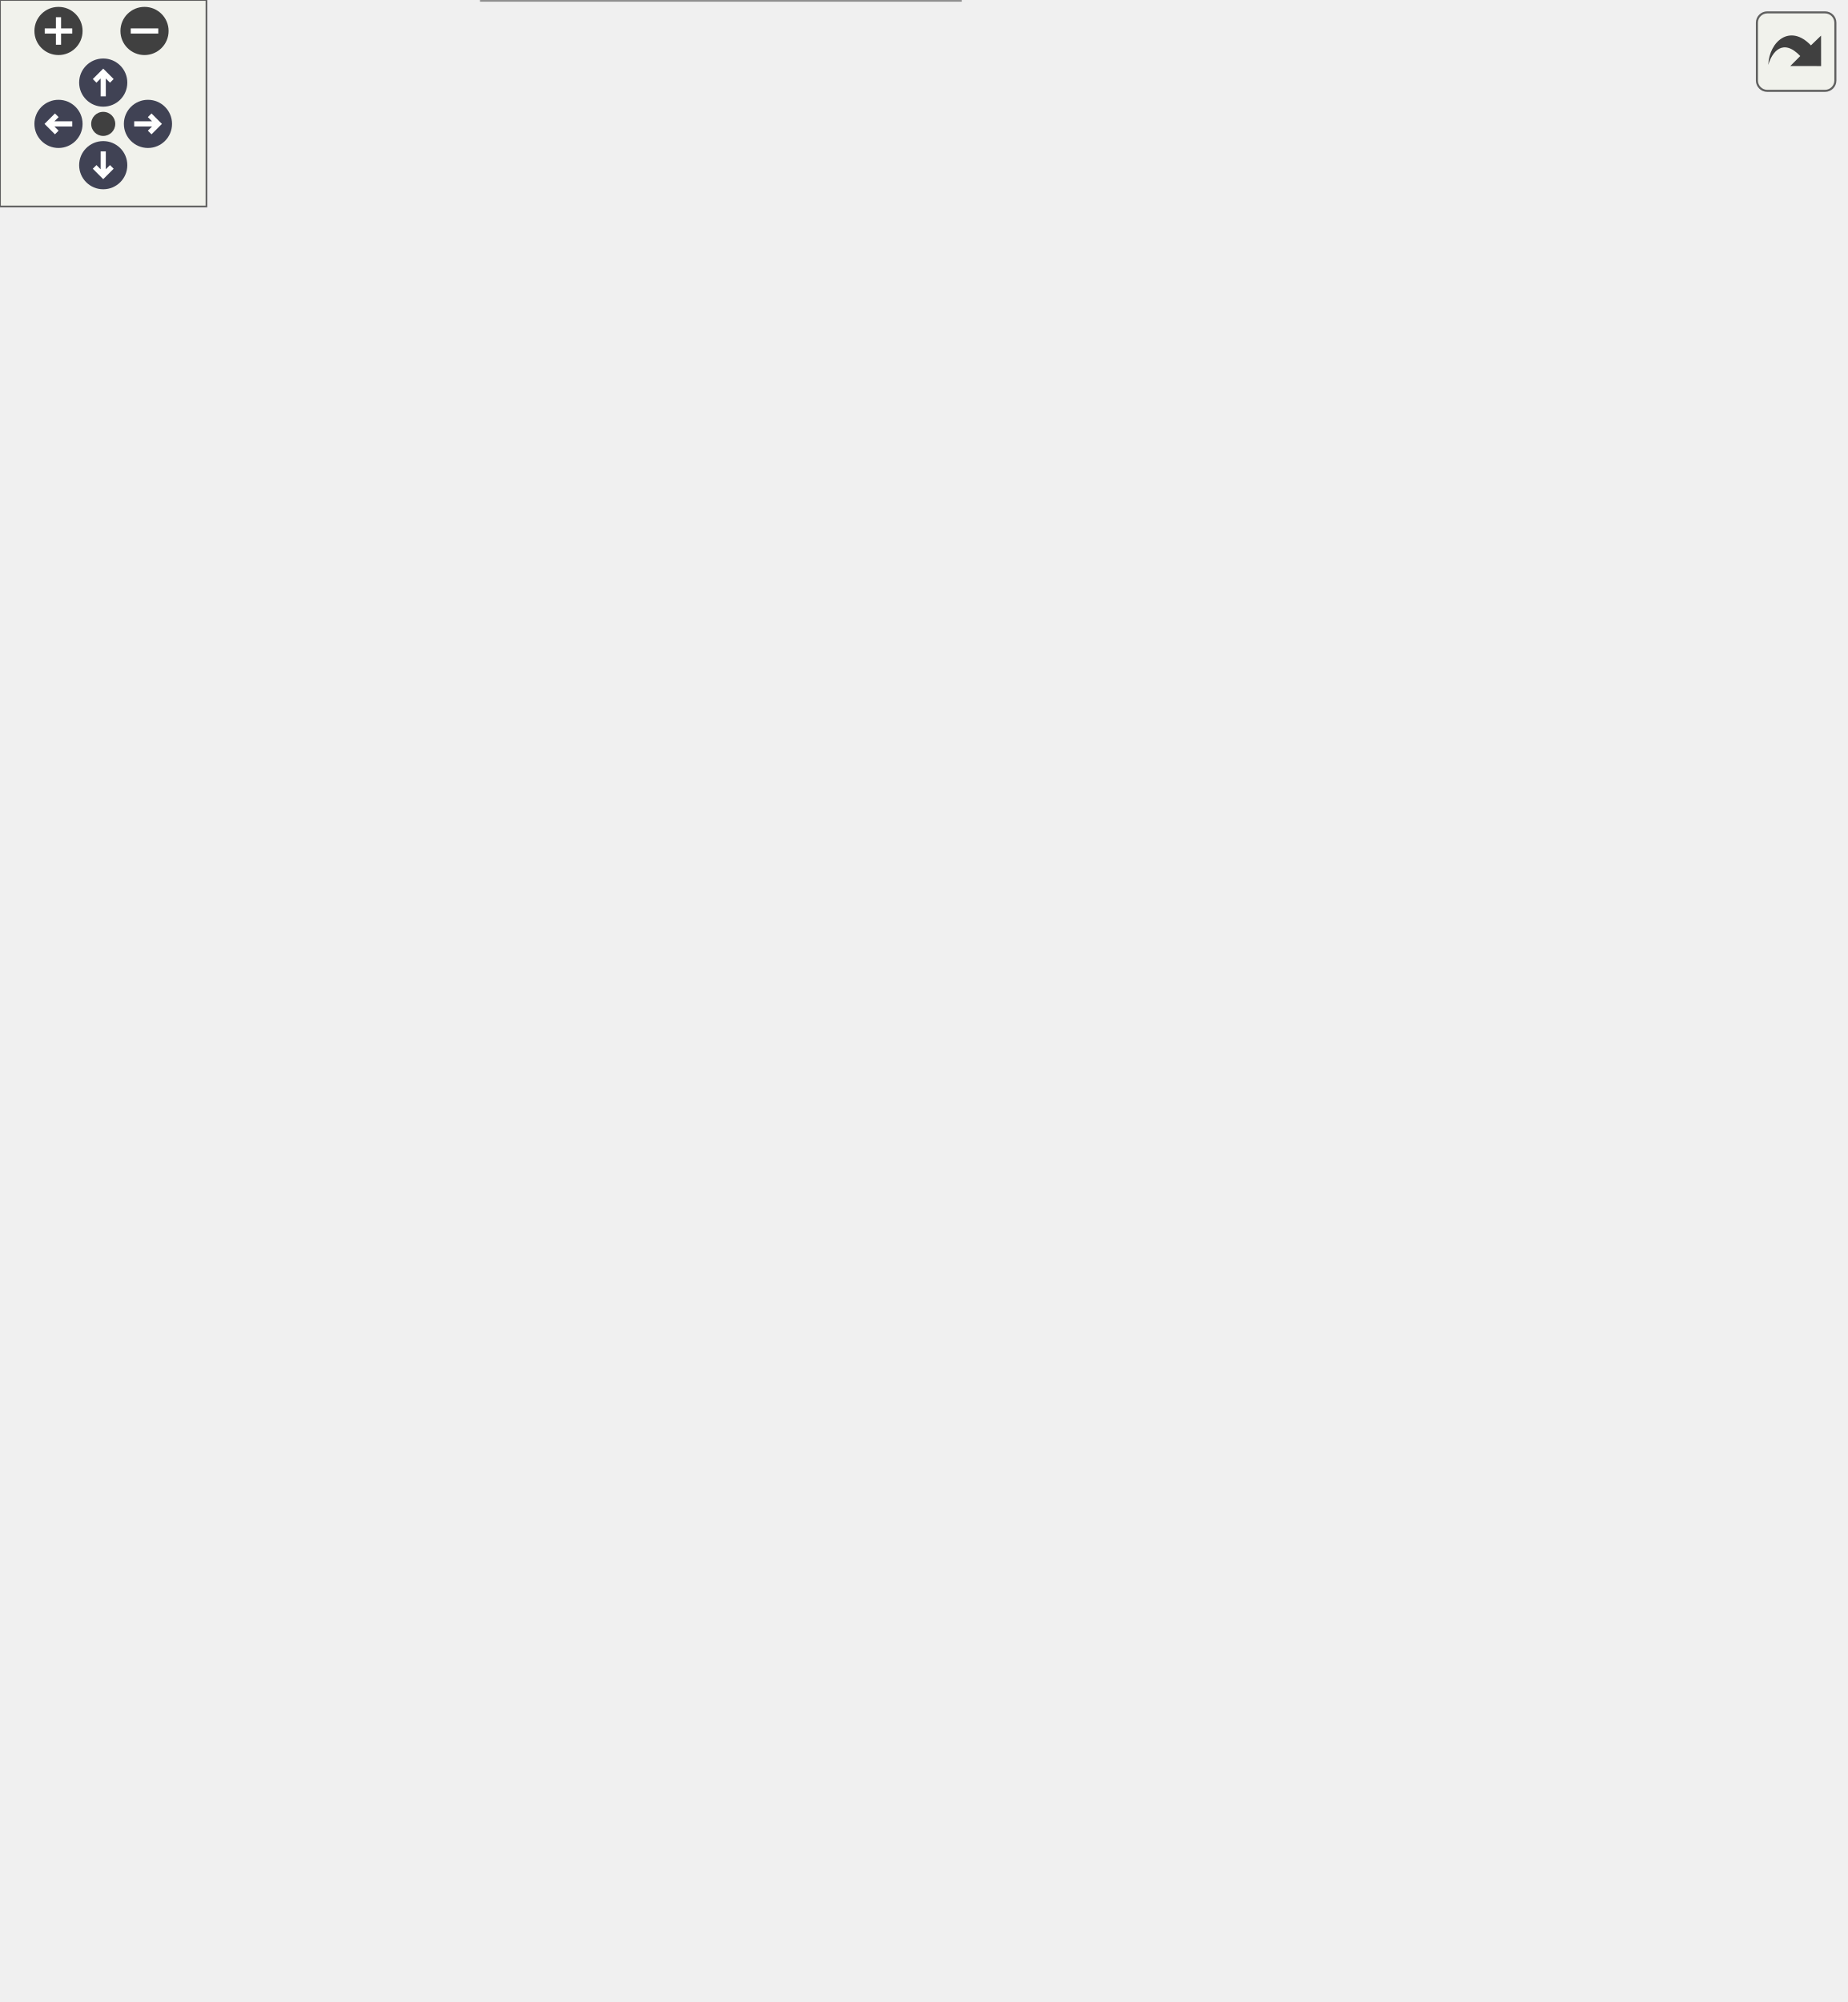
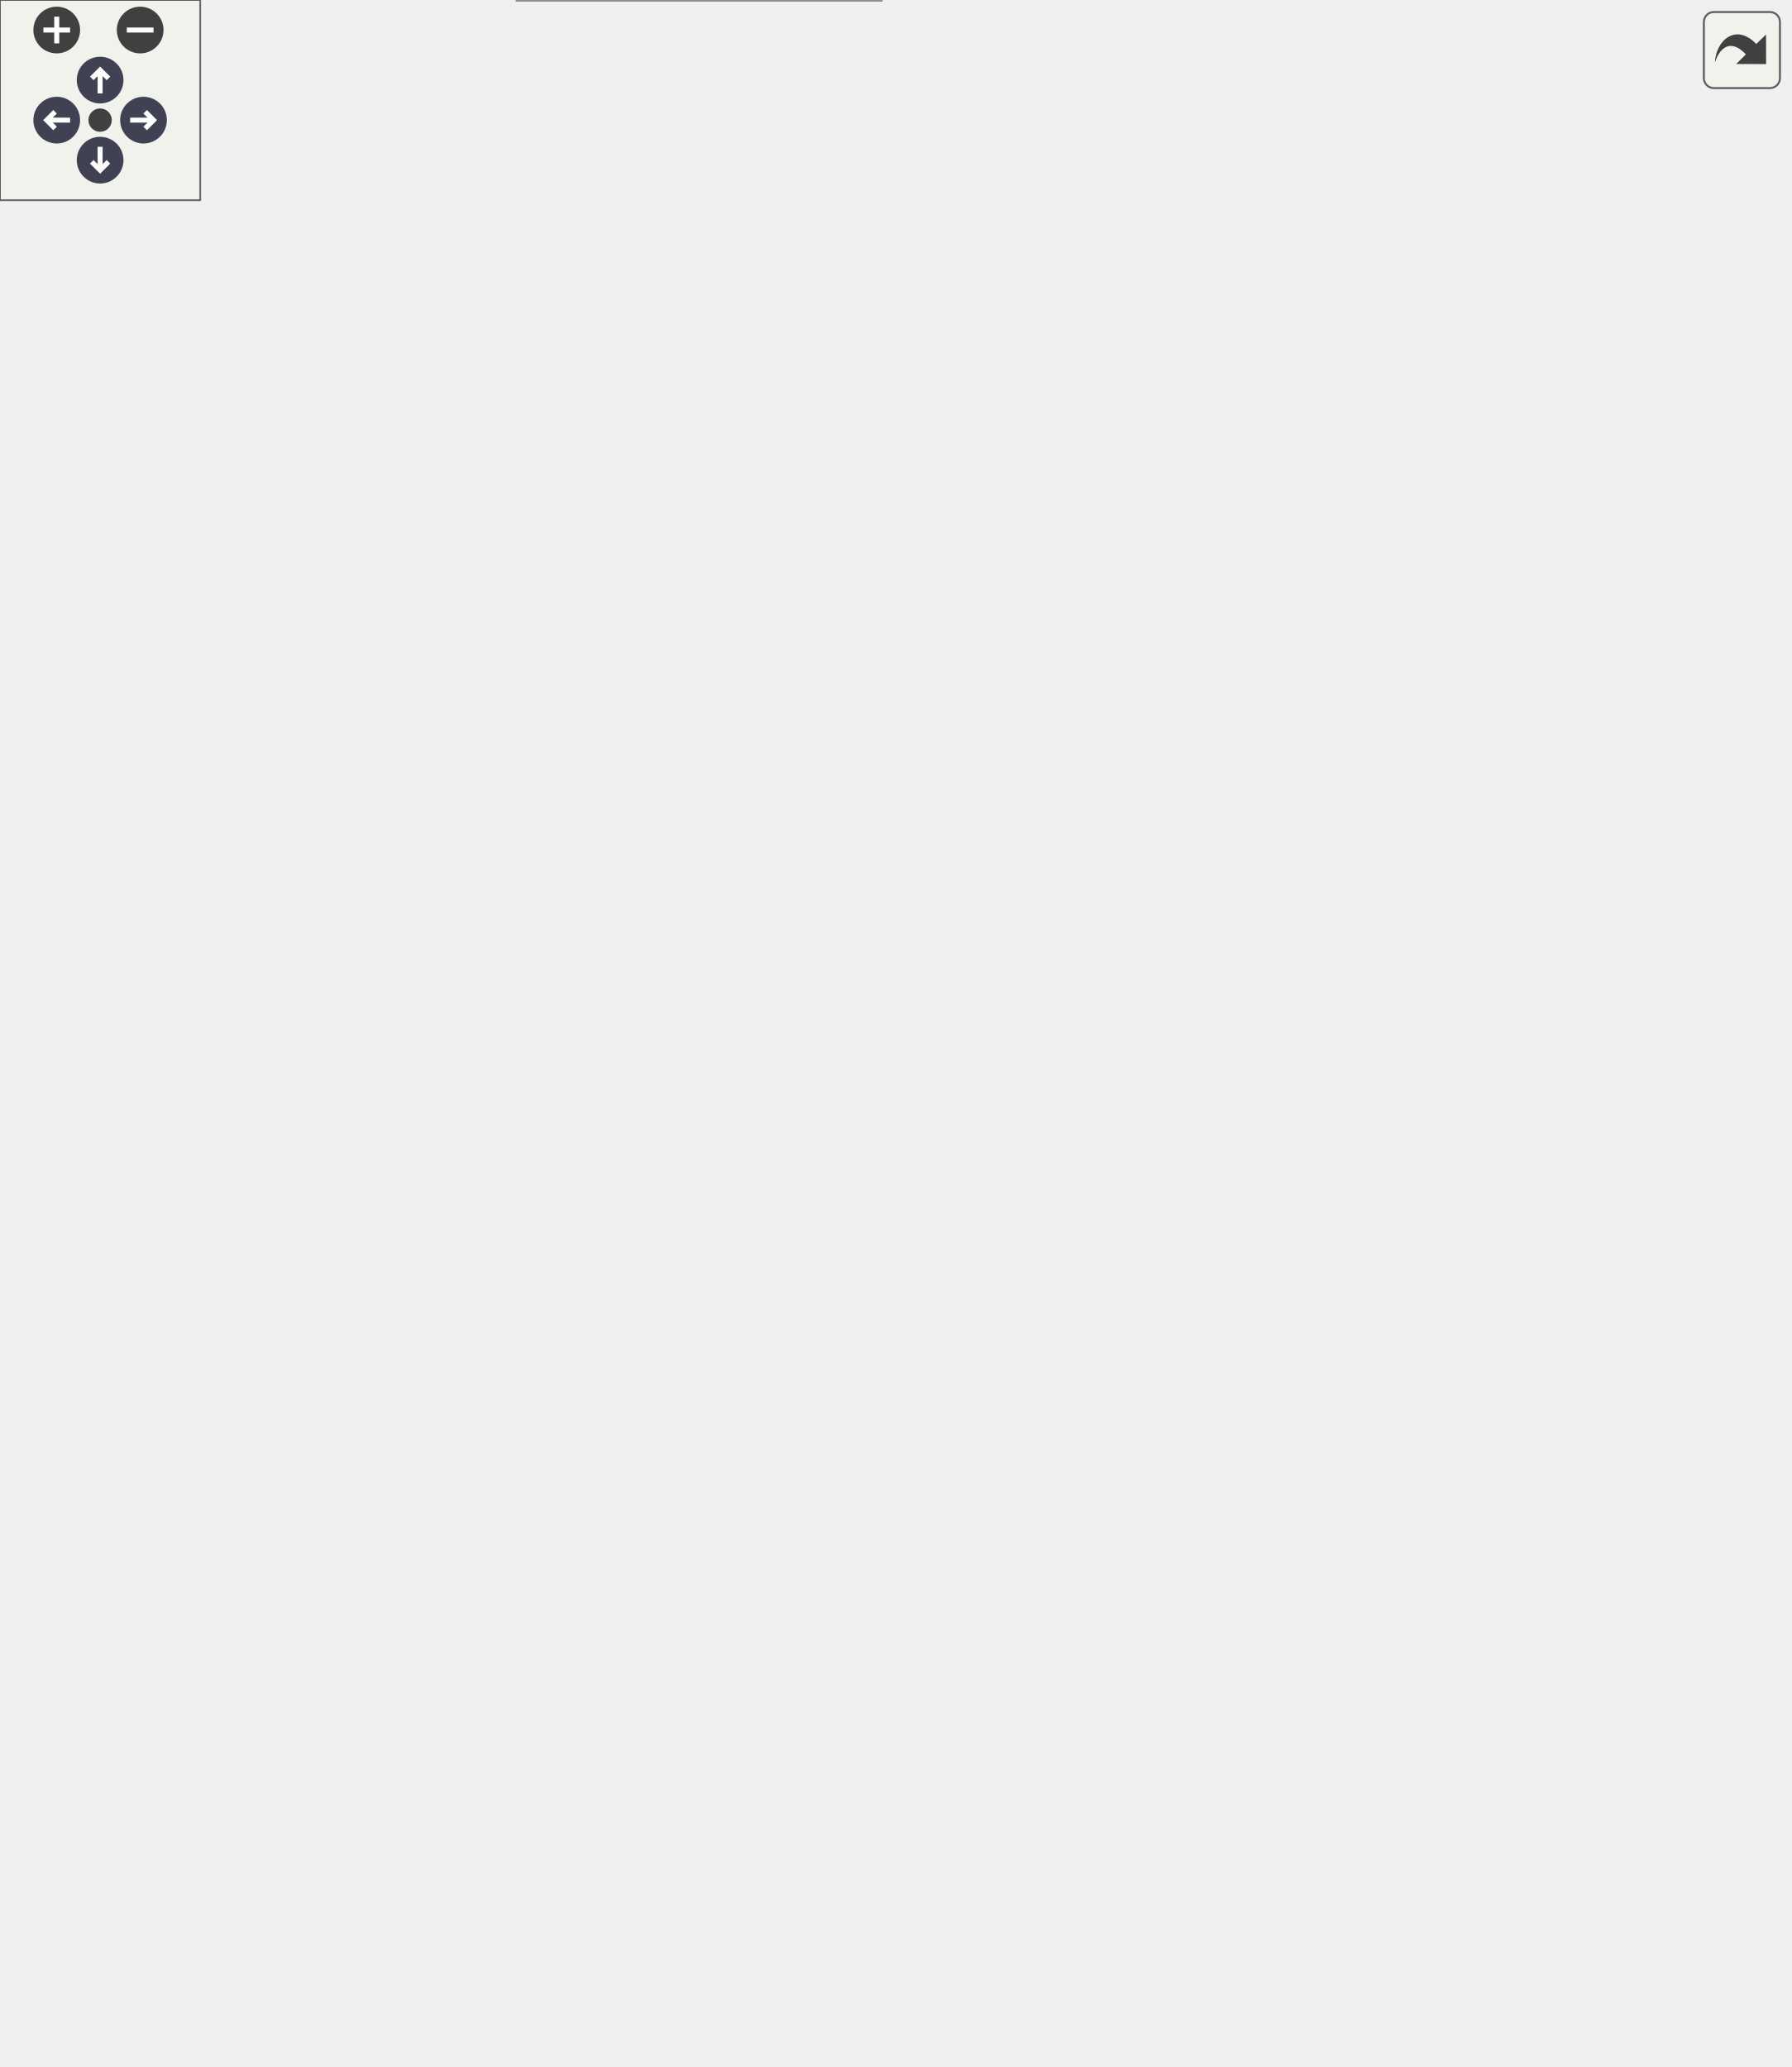
<svg xmlns="http://www.w3.org/2000/svg" xmlns:xlink="http://www.w3.org/1999/xlink" id="main" version="1.1" xml:space="preserve">
  <style type="text/css">
.node, .edge {opacity: 0.7;}
.node.selected, .edge.selected {opacity: 1;}
.edge:hover path { stroke: red; }
.edge:hover polygon { stroke: red; fill: red; }
</style>
  <defs>
    <circle id="rim" cx="0" cy="0" r="7" />
    <circle id="rim2" cx="0" cy="0" r="3.5" />
    <g id="zoomPlus">
      <use xlink:href="#rim" fill="#404040">
        <set attributeName="fill" to="#808080" begin="zoomplus.mouseover" end="zoomplus.mouseout" />
      </use>
      <path d="M-4,0h8M0,-4v8" fill="none" stroke="white" stroke-width="1.5" pointer-events="none" />
    </g>
    <g id="zoomMin">
      <use xlink:href="#rim" fill="#404040">
        <set attributeName="fill" to="#808080" begin="zoomminus.mouseover" end="zoomminus.mouseout" />
      </use>
      <path d="M-4,0h8" fill="none" stroke="white" stroke-width="1.5" pointer-events="none" />
    </g>
    <g id="arrowUp" transform="translate(30 24)">
      <use xlink:href="#rim" />
      <path pointer-events="none" fill="none" stroke="white" stroke-width="1.5" d="M0,-3.0v7 M-2.5,-0.5L0,-3.0L2.5,-0.5" />
    </g>
    <g id="arrowRight" transform="rotate(90) translate(36 -43)">
      <use xlink:href="#rim" />
      <path pointer-events="none" fill="none" stroke="white" stroke-width="1.5" d="M0,-3.0v7 M-2.5,-0.5L0,-3.0L2.5,-0.5" />
    </g>
    <g id="arrowDown" transform="rotate(180) translate(-30 -48)">
      <use xlink:href="#rim" />
      <path pointer-events="none" fill="none" stroke="white" stroke-width="1.5" d="M0,-3.0v7 M-2.5,-0.5L0,-3.0L2.5,-0.5" />
    </g>
    <g id="arrowLeft" transform="rotate(270) translate(-36 17)">
      <use xlink:href="#rim" />
      <path pointer-events="none" fill="none" stroke="white" stroke-width="1.5" d="M0,-3.0v7 M-2.5,-0.5L0,-3.0L2.5,-0.5" />
    </g>
    <g id="resetDef">
      <use xlink:href="#rim2" fill="#404040">
        <set attributeName="fill" to="#808080" begin="reset.mouseover" end="reset.mouseout" />
      </use>
    </g>
  </defs>
  <svg id="graph" class="graph">
    <g id="viewport">
      <g id="Node000001" class="node">
        <g id="a_Node000001">
          <a xlink:title="Checks compatibility of parameters in the input file. Used by the simulation stage.">
-             <polygon fill="#999999" stroke="#666666" points="91,-264 0,-264 0,-245 91,-245 91,-264" />
-             <text text-anchor="middle" x="45.5" y="-252" font-family="Helvetica,sans-Serif" font-size="10.00">s_check_inputs</text>
+             <polygon fill="#999999" stroke="#666666" points="91,-293.5 0,-293.5 0,-274.5 91,-274.5 91,-293.5" />
+             <text text-anchor="middle" x="45.5" y="-281.5" font-family="Helvetica,sans-Serif" font-size="10.00">s_check_inputs</text>
          </a>
        </g>
      </g>
      <g id="Node000002" class="node">
        <g id="a_Node000002">
          <a xlink:href="m__checker_8fpp_8f90.html#abbe830eba7de81571f125d9edd621473" target="_top" xlink:title="Checks constraints on acoustic_source parameters.">
-             <polygon fill="white" stroke="#666666" points="287.5,-521 131.5,-521 131.5,-502 287.5,-502 287.5,-521" />
-             <text text-anchor="middle" x="209.5" y="-509" font-family="Helvetica,sans-Serif" font-size="10.00">s_check_inputs_acoustic_src</text>
+             <polygon fill="white" stroke="#666666" points="287.5,-558.5 131.5,-558.5 131.5,-539.5 287.5,-539.5 287.5,-558.5" />
+             <text text-anchor="middle" x="209.5" y="-546.5" font-family="Helvetica,sans-Serif" font-size="10.00">s_check_inputs_acoustic_src</text>
          </a>
        </g>
      </g>
      <g id="edge1_Node000001_Node000002" class="edge">
        <g id="a_edge1_Node000001_Node000002">
          <a xlink:title=" ">
-             <path fill="none" stroke="#63b8ff" d="M46.64,-264.45C47.72,-300.94 56.58,-428.6 127,-492.5 128.7,-494.05 130.51,-495.47 132.4,-496.79" />
-             <polygon fill="#63b8ff" stroke="#63b8ff" points="130.74,-499.88 141.14,-501.9 134.27,-493.83 130.74,-499.88" />
+             <path fill="none" stroke="#63b8ff" d="M46.51,-293.51C47.08,-330.14 54.28,-463.36 127,-530 128.7,-531.56 130.5,-532.99 132.38,-534.32" />
+             <polygon fill="#63b8ff" stroke="#63b8ff" points="130.71,-537.39 141.1,-539.44 134.25,-531.36 130.71,-537.39" />
          </a>
        </g>
      </g>
      <g id="Node000006" class="node">
        <g id="a_Node000006">
          <a xlink:href="m__checker_8fpp_8f90.html#a53410d93fae624b09410a6037ab72ca4" target="_top" xlink:title="Checks constraints on adaptive time stepping parameters (adap_dt)">
-             <polygon fill="white" stroke="#666666" points="279,-19 140,-19 140,0 279,0 279,-19" />
-             <text text-anchor="middle" x="209.5" y="-7" font-family="Helvetica,sans-Serif" font-size="10.00">s_check_inputs_adapt_dt</text>
+             <polygon fill="white" stroke="#666666" points="279,-67.5 140,-67.5 140,-48.5 279,-48.5 279,-67.5" />
+             <text text-anchor="middle" x="209.5" y="-55.5" font-family="Helvetica,sans-Serif" font-size="10.00">s_check_inputs_adapt_dt</text>
          </a>
        </g>
      </g>
      <g id="edge5_Node000001_Node000006" class="edge">
        <g id="a_edge5_Node000001_Node000006">
          <a xlink:title=" ">
-             <path fill="none" stroke="#63b8ff" d="M46.84,-244.55C48.62,-209.23 59.58,-88.69 127,-28.5 128.72,-26.97 130.53,-25.55 132.43,-24.24" />
-             <polygon fill="#63b8ff" stroke="#63b8ff" points="134.3,-27.21 141.21,-19.18 130.8,-21.14 134.3,-27.21" />
+             <path fill="none" stroke="#63b8ff" d="M47.17,-274.42C50.03,-241.42 64.08,-131.57 127,-77 128.78,-75.45 130.67,-74.03 132.64,-72.71" />
+             <polygon fill="#63b8ff" stroke="#63b8ff" points="134.71,-75.56 141.72,-67.62 131.29,-69.45 134.71,-75.56" />
          </a>
        </g>
      </g>
      <g id="Node000007" class="node">
        <g id="a_Node000007">
          <a xlink:href="m__checker_8fpp_8f90.html#a890e8e5dba0284794a9a7e25188dbd7f" target="_top" xlink:title="Checks constraints on alternative sound speed parameters (alt_soundspeed)">
-             <polygon fill="white" stroke="#666666" points="264,-397.5 155,-397.5 155,-367.5 264,-367.5 264,-397.5" />
-             <text text-anchor="start" x="163" y="-385.5" font-family="Helvetica,sans-Serif" font-size="10.00">s_check_inputs_alt</text>
-             <text text-anchor="middle" x="209.5" y="-374.5" font-family="Helvetica,sans-Serif" font-size="10.00">_soundspeed</text>
+             <polygon fill="white" stroke="#666666" points="264,-30 155,-30 155,0 264,0 264,-30" />
+             <text text-anchor="start" x="163" y="-18" font-family="Helvetica,sans-Serif" font-size="10.00">s_check_inputs_alt</text>
+             <text text-anchor="middle" x="209.5" y="-7" font-family="Helvetica,sans-Serif" font-size="10.00">_soundspeed</text>
          </a>
        </g>
      </g>
      <g id="edge7_Node000001_Node000007" class="edge">
        <g id="a_edge7_Node000001_Node000007">
          <a xlink:title=" ">
-             <path fill="none" stroke="#63b8ff" d="M51.28,-264.17C61.93,-284.73 89.67,-333 127,-358.5 132.56,-362.3 138.74,-365.51 145.13,-368.22" />
-             <polygon fill="#63b8ff" stroke="#63b8ff" points="144.01,-371.53 154.6,-371.83 146.5,-364.99 144.01,-371.53" />
+             <path fill="none" stroke="#63b8ff" d="M46.65,-274.4C47.74,-238.03 56.6,-107.25 127,-39 132.32,-33.85 138.68,-29.79 145.48,-26.6" />
+             <polygon fill="#63b8ff" stroke="#63b8ff" points="147,-29.76 154.95,-22.77 144.37,-23.27 147,-29.76" />
          </a>
        </g>
      </g>
      <g id="Node000008" class="node">
        <g id="a_Node000008">
          <a xlink:href="m__checker_8fpp_8f90.html#a89185a899611c8b9c8a9fecd6cfe828a" target="_top" xlink:title="Checks constraints on body forces parameters (bf_x[y,z], etc.)">
-             <polygon fill="white" stroke="#666666" points="269.5,-349.5 149.5,-349.5 149.5,-319.5 269.5,-319.5 269.5,-349.5" />
-             <text text-anchor="start" x="157.5" y="-337.5" font-family="Helvetica,sans-Serif" font-size="10.00">s_check_inputs_body</text>
-             <text text-anchor="middle" x="209.5" y="-326.5" font-family="Helvetica,sans-Serif" font-size="10.00">_forces</text>
+             <polygon fill="white" stroke="#666666" points="269.5,-435 149.5,-435 149.5,-405 269.5,-405 269.5,-435" />
+             <text text-anchor="start" x="157.5" y="-423" font-family="Helvetica,sans-Serif" font-size="10.00">s_check_inputs_body</text>
+             <text text-anchor="middle" x="209.5" y="-412" font-family="Helvetica,sans-Serif" font-size="10.00">_forces</text>
          </a>
        </g>
      </g>
      <g id="edge9_Node000001_Node000008" class="edge">
        <g id="a_edge9_Node000001_Node000008">
          <a xlink:title=" ">
-             <path fill="none" stroke="#63b8ff" d="M57.77,-264.11C72.7,-276.42 100.29,-297.69 127,-310.5 131.08,-312.45 135.34,-314.28 139.7,-315.99" />
-             <polygon fill="#63b8ff" stroke="#63b8ff" points="138.74,-319.37 149.33,-319.54 141.15,-312.8 138.74,-319.37" />
+             <path fill="none" stroke="#63b8ff" d="M50.76,-293.76C60.78,-315.52 87.94,-368.29 127,-396 131,-398.84 135.34,-401.34 139.85,-403.55" />
+             <polygon fill="#63b8ff" stroke="#63b8ff" points="138.76,-406.9 149.33,-407.69 141.57,-400.48 138.76,-406.9" />
          </a>
        </g>
      </g>
      <g id="Node000009" class="node">
        <g id="a_Node000009">
          <a xlink:href="m__checker_8fpp_8f90.html#a3e2dd421965eb7773a40fdbf28f4e02f" target="_top" xlink:title="Checks constraints on bubble parameters.">
-             <polygon fill="white" stroke="#666666" points="276.5,-301 142.5,-301 142.5,-282 276.5,-282 276.5,-301" />
-             <text text-anchor="middle" x="209.5" y="-289" font-family="Helvetica,sans-Serif" font-size="10.00">s_check_inputs_bubbles</text>
+             <polygon fill="white" stroke="#666666" points="276.5,-386.5 142.5,-386.5 142.5,-367.5 276.5,-367.5 276.5,-386.5" />
+             <text text-anchor="middle" x="209.5" y="-374.5" font-family="Helvetica,sans-Serif" font-size="10.00">s_check_inputs_bubbles</text>
          </a>
        </g>
      </g>
      <g id="edge11_Node000001_Node000009" class="edge">
        <g id="a_edge11_Node000001_Node000009">
          <a xlink:title=" ">
-             <path fill="none" stroke="#63b8ff" d="M88.22,-264.03C109.11,-268.8 134.61,-274.62 156.74,-279.68" />
-             <polygon fill="#63b8ff" stroke="#63b8ff" points="156.11,-283.13 166.64,-281.94 157.67,-276.3 156.11,-283.13" />
+             <path fill="none" stroke="#63b8ff" d="M53.79,-293.53C66.7,-309.68 95.21,-342.3 127,-359 130.68,-360.93 134.56,-362.66 138.55,-364.2" />
+             <polygon fill="#63b8ff" stroke="#63b8ff" points="137.41,-367.51 148,-367.47 139.69,-360.89 137.41,-367.51" />
          </a>
        </g>
      </g>
      <g id="Node000010" class="node">
        <g id="a_Node000010">
          <a xlink:href="m__checker_8fpp_8f90.html#a1ec74473406fc22a2f83913581b1d715" target="_top" xlink:title="Checks constraints on compiler options.">
-             <polygon fill="white" stroke="#666666" points="281.5,-264 137.5,-264 137.5,-245 281.5,-245 281.5,-264" />
-             <text text-anchor="middle" x="209.5" y="-252" font-family="Helvetica,sans-Serif" font-size="10.00">s_check_inputs_compilers</text>
+             <polygon fill="white" stroke="#666666" points="281.5,-349.5 137.5,-349.5 137.5,-330.5 281.5,-330.5 281.5,-349.5" />
+             <text text-anchor="middle" x="209.5" y="-337.5" font-family="Helvetica,sans-Serif" font-size="10.00">s_check_inputs_compilers</text>
          </a>
        </g>
      </g>
      <g id="edge13_Node000001_Node000010" class="edge">
        <g id="a_edge13_Node000001_Node000010">
          <a xlink:title=" ">
-             <path fill="none" stroke="#63b8ff" d="M91.2,-254.5C102.39,-254.5 114.75,-254.5 127.12,-254.5" />
-             <polygon fill="#63b8ff" stroke="#63b8ff" points="127.5,-258 137.5,-254.5 127.5,-251 127.5,-258" />
+             <path fill="none" stroke="#63b8ff" d="M63.93,-293.63C79.92,-302.12 104.48,-314.31 127,-322 133.45,-324.2 140.28,-326.2 147.13,-328" />
+             <polygon fill="#63b8ff" stroke="#63b8ff" points="146.6,-331.48 157.15,-330.49 148.29,-324.68 146.6,-331.48" />
          </a>
        </g>
      </g>
      <g id="Node000011" class="node">
        <g id="a_Node000011">
-           <a xlink:href="m__checker_8fpp_8f90.html#a3faaf9823edfbc75c4dc5b7fc44606e2" target="_top" xlink:title="Checks constraints on hypoelasticity parameters.">
-             <polygon fill="white" stroke="#666666" points="292,-227 127,-227 127,-208 292,-208 292,-227" />
-             <text text-anchor="middle" x="209.5" y="-215" font-family="Helvetica,sans-Serif" font-size="10.00">s_check_inputs_hypoelasticity</text>
+           <a xlink:href="m__checker_8fpp_8f90.html#a81a6cf9985e236ecb2a9b24191d1dccc" target="_top" xlink:title="Checks constraints for GRCBC.">
+             <polygon fill="white" stroke="#666666" points="270.5,-312.5 148.5,-312.5 148.5,-293.5 270.5,-293.5 270.5,-312.5" />
+             <text text-anchor="middle" x="209.5" y="-300.5" font-family="Helvetica,sans-Serif" font-size="10.00">s_check_inputs_grcbc</text>
          </a>
        </g>
      </g>
      <g id="edge15_Node000001_Node000011" class="edge">
        <g id="a_edge15_Node000001_Node000011">
          <a xlink:title=" ">
-             <path fill="none" stroke="#63b8ff" d="M86.6,-244.92C99.49,-241.87 113.84,-238.51 127,-235.5 136.03,-233.44 145.62,-231.28 154.94,-229.21" />
-             <polygon fill="#63b8ff" stroke="#63b8ff" points="155.9,-232.59 164.91,-227.01 154.39,-225.75 155.9,-232.59" />
+             <path fill="none" stroke="#63b8ff" d="M91.2,-289.24C105.72,-290.95 122.2,-292.88 138.12,-294.75" />
+             <polygon fill="#63b8ff" stroke="#63b8ff" points="138.14,-298.27 148.48,-295.96 138.96,-291.32 138.14,-298.27" />
          </a>
        </g>
      </g>
      <g id="Node000012" class="node">
        <g id="a_Node000012">
-           <a xlink:href="m__checker_8fpp_8f90.html#a056bdbf07520073ed10595aca47b7669" target="_top" xlink:title="Checks miscellaneous constraints, including constraints on probe_wrt and integral_wrt.">
-             <polygon fill="white" stroke="#666666" points="269,-190 150,-190 150,-171 269,-171 269,-190" />
-             <text text-anchor="middle" x="209.5" y="-178" font-family="Helvetica,sans-Serif" font-size="10.00">s_check_inputs_misc</text>
+           <a xlink:href="m__checker_8fpp_8f90.html#a3faaf9823edfbc75c4dc5b7fc44606e2" target="_top" xlink:title="Checks constraints on hypoelasticity parameters.">
+             <polygon fill="white" stroke="#666666" points="292,-275.5 127,-275.5 127,-256.5 292,-256.5 292,-275.5" />
+             <text text-anchor="middle" x="209.5" y="-263.5" font-family="Helvetica,sans-Serif" font-size="10.00">s_check_inputs_hypoelasticity</text>
          </a>
        </g>
      </g>
      <g id="edge17_Node000001_Node000012" class="edge">
        <g id="a_edge17_Node000001_Node000012">
          <a xlink:title=" ">
-             <path fill="none" stroke="#63b8ff" d="M57.38,-244.82C72.11,-232.23 99.71,-210.45 127,-198.5 131.69,-196.45 136.64,-194.62 141.69,-192.99" />
-             <polygon fill="#63b8ff" stroke="#63b8ff" points="142.87,-196.29 151.47,-190.1 140.89,-189.57 142.87,-196.29" />
+             <path fill="none" stroke="#63b8ff" d="M91.2,-279.03C99.29,-278.13 108,-277.17 116.88,-276.18" />
+             <polygon fill="#63b8ff" stroke="#63b8ff" points="117.41,-279.64 126.96,-275.06 116.63,-272.69 117.41,-279.64" />
          </a>
        </g>
      </g>
      <g id="Node000013" class="node">
        <g id="a_Node000013">
-           <a xlink:href="m__checker_8fpp_8f90.html#a61286e89b33872b9abb5005a1117514f" target="_top" xlink:title="Checks constraints on parameters related to 6-equation model.">
-             <polygon fill="white" stroke="#666666" points="287,-153 132,-153 132,-134 287,-134 287,-153" />
-             <text text-anchor="middle" x="209.5" y="-141" font-family="Helvetica,sans-Serif" font-size="10.00">s_check_inputs_model_eqns</text>
+           <a xlink:href="m__checker_8fpp_8f90.html#a056bdbf07520073ed10595aca47b7669" target="_top" xlink:title="Checks miscellaneous constraints, including constraints on probe_wrt and integral_wrt.">
+             <polygon fill="white" stroke="#666666" points="269,-238.5 150,-238.5 150,-219.5 269,-219.5 269,-238.5" />
+             <text text-anchor="middle" x="209.5" y="-226.5" font-family="Helvetica,sans-Serif" font-size="10.00">s_check_inputs_misc</text>
          </a>
        </g>
      </g>
      <g id="edge19_Node000001_Node000013" class="edge">
        <g id="a_edge19_Node000001_Node000013">
          <a xlink:title=" ">
-             <path fill="none" stroke="#63b8ff" d="M51.94,-244.81C63.24,-225.62 91.23,-182.81 127,-161.5 129.86,-159.79 132.87,-158.25 135.97,-156.85" />
-             <polygon fill="#63b8ff" stroke="#63b8ff" points="137.5,-160.01 145.51,-153.08 134.92,-153.5 137.5,-160.01" />
+             <path fill="none" stroke="#63b8ff" d="M64.27,-274.49C80.29,-266.25 104.69,-254.49 127,-247 133.46,-244.83 140.3,-242.85 147.16,-241.06" />
+             <polygon fill="#63b8ff" stroke="#63b8ff" points="148.31,-244.38 157.18,-238.58 146.63,-237.59 148.31,-244.38" />
          </a>
        </g>
      </g>
      <g id="Node000014" class="node">
        <g id="a_Node000014">
-           <a xlink:href="m__checker_8fpp_8f90.html#a9102145eeb698e567d1df3cc502fb3ca" target="_top" xlink:title="Checks constraints on Riemann solver parameters.">
-             <polygon fill="white" stroke="#666666" points="278,-115.5 141,-115.5 141,-85.5 278,-85.5 278,-115.5" />
-             <text text-anchor="start" x="149" y="-103.5" font-family="Helvetica,sans-Serif" font-size="10.00">s_check_inputs_riemann</text>
-             <text text-anchor="middle" x="209.5" y="-92.5" font-family="Helvetica,sans-Serif" font-size="10.00">_solver</text>
+           <a xlink:href="m__checker_8fpp_8f90.html#a61286e89b33872b9abb5005a1117514f" target="_top" xlink:title="Checks constraints on parameters related to 6-equation model.">
+             <polygon fill="white" stroke="#666666" points="287,-201.5 132,-201.5 132,-182.5 287,-182.5 287,-201.5" />
+             <text text-anchor="middle" x="209.5" y="-189.5" font-family="Helvetica,sans-Serif" font-size="10.00">s_check_inputs_model_eqns</text>
          </a>
        </g>
      </g>
      <g id="edge21_Node000001_Node000014" class="edge">
        <g id="a_edge21_Node000001_Node000014">
          <a xlink:title=" ">
-             <path fill="none" stroke="#63b8ff" d="M49.78,-244.65C58.39,-220.39 83.93,-157.33 127,-124.5 128.81,-123.12 130.7,-121.82 132.65,-120.59" />
-             <polygon fill="#63b8ff" stroke="#63b8ff" points="134.49,-123.58 141.55,-115.68 131.1,-117.45 134.49,-123.58" />
+             <path fill="none" stroke="#63b8ff" d="M54.03,-274.35C67.08,-258.33 95.52,-226.4 127,-210 130.69,-208.08 134.57,-206.36 138.56,-204.83" />
+             <polygon fill="#63b8ff" stroke="#63b8ff" points="139.71,-208.14 148.02,-201.57 137.43,-201.52 139.71,-208.14" />
          </a>
        </g>
      </g>
      <g id="Node000015" class="node">
        <g id="a_Node000015">
-           <a xlink:href="m__checker_8fpp_8f90.html#a1594c29ddde8d06f6d719d2640c4bda0" target="_top" xlink:title="Checks constraints on viscosity parameters (fluid_pp(i)Re(1:2)) of the stiffened gas equation of stat...">
-             <polygon fill="white" stroke="#666666" points="279,-483.5 140,-483.5 140,-453.5 279,-453.5 279,-483.5" />
-             <text text-anchor="start" x="148" y="-471.5" font-family="Helvetica,sans-Serif" font-size="10.00">s_check_inputs_stiffened</text>
-             <text text-anchor="middle" x="209.5" y="-460.5" font-family="Helvetica,sans-Serif" font-size="10.00">_eos_viscosity</text>
+           <a xlink:href="m__checker_8fpp_8f90.html#a9102145eeb698e567d1df3cc502fb3ca" target="_top" xlink:title="Checks constraints on Riemann solver parameters.">
+             <polygon fill="white" stroke="#666666" points="278,-164 141,-164 141,-134 278,-134 278,-164" />
+             <text text-anchor="start" x="149" y="-152" font-family="Helvetica,sans-Serif" font-size="10.00">s_check_inputs_riemann</text>
+             <text text-anchor="middle" x="209.5" y="-141" font-family="Helvetica,sans-Serif" font-size="10.00">_solver</text>
          </a>
        </g>
      </g>
      <g id="edge23_Node000001_Node000015" class="edge">
        <g id="a_edge23_Node000001_Node000015">
          <a xlink:title=" ">
-             <path fill="none" stroke="#63b8ff" d="M47.67,-264.04C51.97,-294.99 69.78,-393.48 127,-444.5 128.32,-445.68 129.7,-446.8 131.13,-447.87" />
-             <polygon fill="#63b8ff" stroke="#63b8ff" points="129.46,-450.96 139.77,-453.4 133.24,-445.06 129.46,-450.96" />
+             <path fill="none" stroke="#63b8ff" d="M50.79,-274.33C60.85,-252.76 88.11,-200.46 127,-173 129.11,-171.51 131.31,-170.11 133.58,-168.8" />
+             <polygon fill="#63b8ff" stroke="#63b8ff" points="135.34,-171.83 142.64,-164.16 132.15,-165.6 135.34,-171.83" />
          </a>
        </g>
      </g>
      <g id="Node000016" class="node">
        <g id="a_Node000016">
-           <a xlink:href="m__checker_8fpp_8f90.html#a10a39588572b896b2434e139bb617024" target="_top" xlink:title="Checks constraints on time stepping parameters.">
-             <polygon fill="white" stroke="#666666" points="269,-67.5 150,-67.5 150,-37.5 269,-37.5 269,-67.5" />
-             <text text-anchor="start" x="158" y="-55.5" font-family="Helvetica,sans-Serif" font-size="10.00">s_check_inputs_time</text>
-             <text text-anchor="middle" x="209.5" y="-44.5" font-family="Helvetica,sans-Serif" font-size="10.00">_stepping</text>
-           </a>
-         </g>
-       </g>
-       <g id="edge26_Node000001_Node000016" class="edge">
-         <g id="a_edge26_Node000001_Node000016">
-           <a xlink:title=" ">
-             <path fill="none" stroke="#63b8ff" d="M48.01,-244.72C53.15,-214.8 72.77,-123.71 127,-76.5 131,-73.02 135.48,-70.04 140.24,-67.5" />
-             <polygon fill="#63b8ff" stroke="#63b8ff" points="142.06,-70.51 149.65,-63.11 139.11,-64.16 142.06,-70.51" />
+           <a xlink:href="m__checker_8fpp_8f90.html#a1594c29ddde8d06f6d719d2640c4bda0" target="_top" xlink:title="Checks constraints on viscosity parameters (fluid_pp(i)Re(1:2)) of the stiffened gas equation of stat...">
+             <polygon fill="white" stroke="#666666" points="279,-521 140,-521 140,-491 279,-491 279,-521" />
+             <text text-anchor="start" x="148" y="-509" font-family="Helvetica,sans-Serif" font-size="10.00">s_check_inputs_stiffened</text>
+             <text text-anchor="middle" x="209.5" y="-498" font-family="Helvetica,sans-Serif" font-size="10.00">_eos_viscosity</text>
+           </a>
+         </g>
+       </g>
+       <g id="edge25_Node000001_Node000016" class="edge">
+         <g id="a_edge25_Node000001_Node000016">
+           <a xlink:title=" ">
+             <path fill="none" stroke="#63b8ff" d="M47.53,-293.94C51.43,-326.16 68.12,-428.72 127,-482 128.32,-483.19 129.69,-484.32 131.11,-485.4" />
+             <polygon fill="#63b8ff" stroke="#63b8ff" points="129.42,-488.47 139.71,-490.97 133.22,-482.6 129.42,-488.47" />
          </a>
        </g>
      </g>
      <g id="Node000017" class="node">
        <g id="a_Node000017">
-           <a xlink:href="m__checker_8fpp_8f90.html#a23f98a426ce18528b3a31fc119dd4863" target="_top" xlink:title="Checks constraints on WENO scheme parameters.">
-             <polygon fill="white" stroke="#666666" points="270.5,-435 148.5,-435 148.5,-416 270.5,-416 270.5,-435" />
-             <text text-anchor="middle" x="209.5" y="-423" font-family="Helvetica,sans-Serif" font-size="10.00">s_check_inputs_weno</text>
+           <a xlink:href="m__checker_8fpp_8f90.html#a10a39588572b896b2434e139bb617024" target="_top" xlink:title="Checks constraints on time stepping parameters.">
+             <polygon fill="white" stroke="#666666" points="269,-116 150,-116 150,-86 269,-86 269,-116" />
+             <text text-anchor="start" x="158" y="-104" font-family="Helvetica,sans-Serif" font-size="10.00">s_check_inputs_time</text>
+             <text text-anchor="middle" x="209.5" y="-93" font-family="Helvetica,sans-Serif" font-size="10.00">_stepping</text>
          </a>
        </g>
      </g>
      <g id="edge28_Node000001_Node000017" class="edge">
        <g id="a_edge28_Node000001_Node000017">
          <a xlink:title=" ">
-             <path fill="none" stroke="#63b8ff" d="M48.64,-264.14C55.19,-291.2 77.56,-368.41 127,-406.5 130.66,-409.32 134.67,-411.73 138.88,-413.79" />
-             <polygon fill="#63b8ff" stroke="#63b8ff" points="137.8,-417.14 148.38,-417.77 140.51,-410.68 137.8,-417.14" />
+             <path fill="none" stroke="#63b8ff" d="M48.53,-274.47C54.89,-246.93 77.06,-166.57 127,-125 131.08,-121.61 135.61,-118.69 140.4,-116.19" />
+             <polygon fill="#63b8ff" stroke="#63b8ff" points="142.23,-119.21 149.87,-111.87 139.32,-112.84 142.23,-119.21" />
+           </a>
+         </g>
+       </g>
+       <g id="Node000018" class="node">
+         <g id="a_Node000018">
+           <a xlink:href="m__checker_8fpp_8f90.html#a23f98a426ce18528b3a31fc119dd4863" target="_top" xlink:title="Checks constraints on WENO scheme parameters.">
+             <polygon fill="white" stroke="#666666" points="270.5,-472.5 148.5,-472.5 148.5,-453.5 270.5,-453.5 270.5,-472.5" />
+             <text text-anchor="middle" x="209.5" y="-460.5" font-family="Helvetica,sans-Serif" font-size="10.00">s_check_inputs_weno</text>
+           </a>
+         </g>
+       </g>
+       <g id="edge30_Node000001_Node000018" class="edge">
+         <g id="a_edge30_Node000001_Node000018">
+           <a xlink:title=" ">
+             <path fill="none" stroke="#63b8ff" d="M48.39,-293.73C54.39,-321.82 75.69,-403.61 127,-444 130.63,-446.86 134.62,-449.3 138.81,-451.38" />
+             <polygon fill="#63b8ff" stroke="#63b8ff" points="137.71,-454.71 148.28,-455.39 140.44,-448.27 137.71,-454.71" />
          </a>
        </g>
      </g>
      <g id="Node000003" class="node">
        <g id="a_Node000003">
          <a xlink:href="m__helper_8fpp_8f90.html#a8a0505b2bd4f3d8cb2bf3ce16cfe01e3" target="_top" xlink:title=" ">
-             <polygon fill="white" stroke="#666666" points="412,-478 339,-478 339,-459 412,-459 412,-478" />
-             <text text-anchor="middle" x="375.5" y="-466" font-family="Helvetica,sans-Serif" font-size="10.00">s_int_to_str</text>
+             <polygon fill="white" stroke="#666666" points="412,-515.5 339,-515.5 339,-496.5 412,-496.5 412,-515.5" />
+             <text text-anchor="middle" x="375.5" y="-503.5" font-family="Helvetica,sans-Serif" font-size="10.00">s_int_to_str</text>
          </a>
        </g>
      </g>
      <g id="edge2_Node000002_Node000003" class="edge">
        <g id="a_edge2_Node000002_Node000003">
          <a xlink:title=" ">
-             <path fill="none" stroke="#63b8ff" d="M253.33,-501.97C265.83,-499.07 279.49,-495.78 292,-492.5 305.57,-488.95 320.3,-484.77 333.51,-480.9" />
-             <polygon fill="#63b8ff" stroke="#63b8ff" points="334.67,-484.21 343.27,-478.02 332.69,-477.49 334.67,-484.21" />
+             <path fill="none" stroke="#63b8ff" d="M253.33,-539.47C265.83,-536.57 279.49,-533.28 292,-530 305.57,-526.45 320.3,-522.27 333.51,-518.4" />
+             <polygon fill="#63b8ff" stroke="#63b8ff" points="334.67,-521.71 343.27,-515.52 332.69,-514.99 334.67,-521.71" />
          </a>
        </g>
      </g>
      <g id="Node000004" class="node">
        <g id="a_Node000004">
          <a xlink:href="m__helper_8fpp_8f90.html#aaf652be9ac041c3a38652bb42475f83f" target="_top" xlink:title=" ">
-             <polygon fill="white" stroke="#666666" points="423,-264 328,-264 328,-245 423,-245 423,-264" />
-             <text text-anchor="middle" x="375.5" y="-252" font-family="Helvetica,sans-Serif" font-size="10.00">s_prohibit_abort</text>
+             <polygon fill="white" stroke="#666666" points="423,-294.5 328,-294.5 328,-275.5 423,-275.5 423,-294.5" />
+             <text text-anchor="middle" x="375.5" y="-282.5" font-family="Helvetica,sans-Serif" font-size="10.00">s_prohibit_abort</text>
          </a>
        </g>
      </g>
      <g id="edge3_Node000002_Node000004" class="edge">
        <g id="a_edge3_Node000002_Node000004">
          <a xlink:title=" ">
-             <path fill="none" stroke="#63b8ff" d="M277.83,-501.86C282.97,-499.37 287.79,-496.29 292,-492.5 357.31,-433.69 370.92,-320.54 373.76,-274.61" />
-             <polygon fill="#63b8ff" stroke="#63b8ff" points="377.26,-274.62 374.27,-264.46 370.27,-274.27 377.26,-274.62" />
+             <path fill="none" stroke="#63b8ff" d="M277.86,-539.4C283,-536.9 287.81,-533.81 292,-530 359.21,-468.94 371.71,-351.37 374,-304.75" />
+             <polygon fill="#63b8ff" stroke="#63b8ff" points="377.5,-304.86 374.39,-294.73 370.51,-304.59 377.5,-304.86" />
          </a>
        </g>
      </g>
      <g id="Node000005" class="node">
        <g id="a_Node000005">
          <a xlink:href="m__mpi__common_8fpp_8f90.html#ad9e1329e498b65ad4256658675d6f797" target="_top" xlink:title="The subroutine terminates the MPI execution environment.">
-             <polygon fill="white" stroke="#666666" points="536,-264 459,-264 459,-245 536,-245 536,-264" />
-             <text text-anchor="middle" x="497.5" y="-252" font-family="Helvetica,sans-Serif" font-size="10.00">s_mpi_abort</text>
+             <polygon fill="white" stroke="#666666" points="536,-294.5 459,-294.5 459,-275.5 536,-275.5 536,-294.5" />
+             <text text-anchor="middle" x="497.5" y="-282.5" font-family="Helvetica,sans-Serif" font-size="10.00">s_mpi_abort</text>
          </a>
        </g>
      </g>
      <g id="edge4_Node000004_Node000005" class="edge">
        <g id="a_edge4_Node000004_Node000005">
          <a xlink:title=" ">
-             <path fill="none" stroke="#63b8ff" d="M423.24,-254.5C431.66,-254.5 440.45,-254.5 448.89,-254.5" />
-             <polygon fill="#63b8ff" stroke="#63b8ff" points="448.98,-258 458.98,-254.5 448.98,-251 448.98,-258" />
+             <path fill="none" stroke="#63b8ff" d="M423.24,-285C431.66,-285 440.45,-285 448.89,-285" />
+             <polygon fill="#63b8ff" stroke="#63b8ff" points="448.98,-288.5 458.98,-285 448.98,-281.5 448.98,-288.5" />
          </a>
        </g>
      </g>
      <g id="edge6_Node000006_Node000004" class="edge">
        <g id="a_edge6_Node000006_Node000004">
          <a xlink:title=" ">
-             <path fill="none" stroke="#63b8ff" d="M277.36,-19.02C282.67,-21.53 287.65,-24.65 292,-28.5 354.41,-83.79 369.65,-190.27 373.34,-234.49" />
-             <polygon fill="#63b8ff" stroke="#63b8ff" points="369.85,-234.82 374.06,-244.55 376.84,-234.32 369.85,-234.82" />
+             <path fill="none" stroke="#63b8ff" d="M277.25,-67.65C282.58,-70.14 287.6,-73.21 292,-77 350.11,-127.06 367.66,-223.62 372.65,-265.18" />
+             <polygon fill="#63b8ff" stroke="#63b8ff" points="369.19,-265.8 373.74,-275.36 376.15,-265.05 369.19,-265.8" />
          </a>
        </g>
      </g>
      <g id="edge8_Node000007_Node000004" class="edge">
        <g id="a_edge8_Node000007_Node000004">
          <a xlink:title=" ">
-             <path fill="none" stroke="#63b8ff" d="M264.35,-371.75C274.04,-368.43 283.68,-364.11 292,-358.5 325.11,-336.18 351.19,-296.44 364.59,-273.08" />
-             <polygon fill="#63b8ff" stroke="#63b8ff" points="367.74,-274.61 369.54,-264.17 361.62,-271.21 367.74,-274.61" />
+             <path fill="none" stroke="#63b8ff" d="M264.01,-22.81C274.29,-26.37 284.25,-31.53 292,-39 357.49,-102.1 371,-218.67 373.78,-265.13" />
+             <polygon fill="#63b8ff" stroke="#63b8ff" points="370.29,-265.54 374.28,-275.36 377.29,-265.2 370.29,-265.54" />
          </a>
        </g>
      </g>
      <g id="edge10_Node000008_Node000004" class="edge">
        <g id="a_edge10_Node000008_Node000004">
          <a xlink:title=" ">
-             <path fill="none" stroke="#63b8ff" d="M269.63,-319.46C277.3,-316.82 284.93,-313.84 292,-310.5 314.98,-299.64 338.73,-282.82 354.82,-270.45" />
-             <polygon fill="#63b8ff" stroke="#63b8ff" points="357.21,-273.02 362.91,-264.1 352.88,-267.52 357.21,-273.02" />
+             <path fill="none" stroke="#63b8ff" d="M269.6,-407.59C277.51,-404.53 285.22,-400.73 292,-396 326.62,-371.86 352.59,-328.53 365.47,-303.75" />
+             <polygon fill="#63b8ff" stroke="#63b8ff" points="368.68,-305.17 370.04,-294.67 362.42,-302.03 368.68,-305.17" />
          </a>
        </g>
      </g>
      <g id="edge12_Node000009_Node000004" class="edge">
        <g id="a_edge12_Node000009_Node000004">
          <a xlink:title=" ">
-             <path fill="none" stroke="#63b8ff" d="M252.73,-281.97C273.89,-277.2 299.69,-271.38 322.1,-266.32" />
-             <polygon fill="#63b8ff" stroke="#63b8ff" points="323.14,-269.68 332.12,-264.06 321.6,-262.85 323.14,-269.68" />
+             <path fill="none" stroke="#63b8ff" d="M270.51,-367.48C277.95,-365.23 285.3,-362.44 292,-359 319.51,-344.88 344.99,-319.33 360.15,-302.26" />
+             <polygon fill="#63b8ff" stroke="#63b8ff" points="362.84,-304.5 366.73,-294.65 357.54,-299.93 362.84,-304.5" />
          </a>
        </g>
      </g>
      <g id="edge14_Node000010_Node000004" class="edge">
        <g id="a_edge14_Node000010_Node000004">
          <a xlink:title=" ">
-             <path fill="none" stroke="#63b8ff" d="M281.96,-254.5C293.85,-254.5 306.05,-254.5 317.52,-254.5" />
-             <polygon fill="#63b8ff" stroke="#63b8ff" points="317.83,-258 327.83,-254.5 317.83,-251 317.83,-258" />
+             <path fill="none" stroke="#63b8ff" d="M261.37,-330.45C271.61,-328.05 282.23,-325.23 292,-322 310.76,-315.79 331.02,-306.75 346.76,-299.15" />
+             <polygon fill="#63b8ff" stroke="#63b8ff" points="348.5,-302.2 355.93,-294.65 345.41,-295.91 348.5,-302.2" />
          </a>
        </g>
      </g>
      <g id="edge16_Node000011_Node000004" class="edge">
        <g id="a_edge16_Node000011_Node000004">
          <a xlink:title=" ">
-             <path fill="none" stroke="#63b8ff" d="M254.08,-227.05C266.35,-229.76 279.7,-232.73 292,-235.5 302.21,-237.8 313.13,-240.3 323.57,-242.7" />
-             <polygon fill="#63b8ff" stroke="#63b8ff" points="322.86,-246.12 333.39,-244.96 324.43,-239.3 322.86,-246.12" />
+             <path fill="none" stroke="#63b8ff" d="M270.64,-296.4C286.01,-294.71 302.49,-292.9 317.69,-291.23" />
+             <polygon fill="#63b8ff" stroke="#63b8ff" points="318.43,-294.68 327.99,-290.11 317.66,-287.72 318.43,-294.68" />
          </a>
        </g>
      </g>
      <g id="edge18_Node000012_Node000004" class="edge">
        <g id="a_edge18_Node000012_Node000004">
          <a xlink:title=" ">
-             <path fill="none" stroke="#63b8ff" d="M267.06,-190.06C275.59,-192.34 284.15,-195.12 292,-198.5 315.47,-208.62 339.32,-225.69 355.29,-238.33" />
-             <polygon fill="#63b8ff" stroke="#63b8ff" points="353.33,-241.25 363.3,-244.83 357.74,-235.81 353.33,-241.25" />
+             <path fill="none" stroke="#63b8ff" d="M292.02,-275.44C300.61,-276.44 309.21,-277.44 317.44,-278.39" />
+             <polygon fill="#63b8ff" stroke="#63b8ff" points="317.3,-281.9 327.63,-279.57 318.1,-274.94 317.3,-281.9" />
          </a>
        </g>
      </g>
      <g id="edge20_Node000013_Node000004" class="edge">
        <g id="a_edge20_Node000013_Node000004">
          <a xlink:title=" ">
-             <path fill="none" stroke="#63b8ff" d="M273.03,-153C279.67,-155.26 286.13,-158.05 292,-161.5 323.61,-180.07 349.59,-214.94 363.5,-236.31" />
-             <polygon fill="#63b8ff" stroke="#63b8ff" points="360.57,-238.22 368.86,-244.81 366.49,-234.48 360.57,-238.22" />
+             <path fill="none" stroke="#63b8ff" d="M261.83,-238.58C271.94,-240.95 282.39,-243.77 292,-247 311.06,-253.41 331.61,-262.87 347.42,-270.74" />
+             <polygon fill="#63b8ff" stroke="#63b8ff" points="346.11,-274 356.61,-275.4 349.27,-267.75 346.11,-274" />
          </a>
        </g>
      </g>
      <g id="edge22_Node000014_Node000004" class="edge">
        <g id="a_edge22_Node000014_Node000004">
          <a xlink:title=" ">
-             <path fill="none" stroke="#63b8ff" d="M277,-115.54C282.32,-118.07 287.41,-121.04 292,-124.5 330.61,-153.6 355.85,-206.48 367.33,-235.01" />
-             <polygon fill="#63b8ff" stroke="#63b8ff" points="364.19,-236.59 371.06,-244.65 370.72,-234.06 364.19,-236.59" />
-           </a>
-         </g>
-       </g>
-       <g id="edge24_Node000015_Node000003" class="edge">
-         <g id="a_edge24_Node000015_Node000003">
-           <a xlink:title=" ">
-             <path fill="none" stroke="#63b8ff" d="M279.1,-468.5C295.79,-468.5 313.24,-468.5 328.58,-468.5" />
-             <polygon fill="#63b8ff" stroke="#63b8ff" points="328.83,-472 338.83,-468.5 328.83,-465 328.83,-472" />
-           </a>
-         </g>
-       </g>
-       <g id="edge25_Node000015_Node000004" class="edge">
-         <g id="a_edge25_Node000015_Node000004">
-           <a xlink:title=" ">
-             <path fill="none" stroke="#63b8ff" d="M279.2,-453.37C283.8,-450.85 288.13,-447.92 292,-444.5 344.48,-398.12 364.86,-312.33 371.61,-273.95" />
-             <polygon fill="#63b8ff" stroke="#63b8ff" points="375.07,-274.48 373.22,-264.05 368.16,-273.35 375.07,-274.48" />
+             <path fill="none" stroke="#63b8ff" d="M270.96,-201.61C278.25,-203.85 285.44,-206.6 292,-210 319.77,-224.37 345.35,-250.48 360.44,-267.78" />
+             <polygon fill="#63b8ff" stroke="#63b8ff" points="357.83,-270.11 366.97,-275.48 363.17,-265.59 357.83,-270.11" />
+           </a>
+         </g>
+       </g>
+       <g id="edge24_Node000015_Node000004" class="edge">
+         <g id="a_edge24_Node000015_Node000004">
+           <a xlink:title=" ">
+             <path fill="none" stroke="#63b8ff" d="M275.92,-164.01C281.59,-166.56 287.05,-169.53 292,-173 326.77,-197.36 352.69,-241.07 365.52,-266.08" />
+             <polygon fill="#63b8ff" stroke="#63b8ff" points="362.48,-267.84 370.06,-275.25 368.76,-264.73 362.48,-267.84" />
+           </a>
+         </g>
+       </g>
+       <g id="edge26_Node000016_Node000003" class="edge">
+         <g id="a_edge26_Node000016_Node000003">
+           <a xlink:title=" ">
+             <path fill="none" stroke="#63b8ff" d="M279.1,-506C295.79,-506 313.24,-506 328.58,-506" />
+             <polygon fill="#63b8ff" stroke="#63b8ff" points="328.83,-509.5 338.83,-506 328.83,-502.5 328.83,-509.5" />
          </a>
        </g>
      </g>
      <g id="edge27_Node000016_Node000004" class="edge">
        <g id="a_edge27_Node000016_Node000004">
          <a xlink:title=" ">
-             <path fill="none" stroke="#63b8ff" d="M269.3,-63.17C277.53,-66.48 285.41,-70.82 292,-76.5 341.56,-119.23 363.2,-198.08 370.91,-234.77" />
-             <polygon fill="#63b8ff" stroke="#63b8ff" points="367.5,-235.58 372.87,-244.71 374.37,-234.22 367.5,-235.58" />
-           </a>
-         </g>
-       </g>
-       <g id="edge29_Node000017_Node000003" class="edge">
-         <g id="a_edge29_Node000017_Node000003">
-           <a xlink:title=" ">
-             <path fill="none" stroke="#63b8ff" d="M253.33,-435.03C265.83,-437.93 279.49,-441.22 292,-444.5 305.57,-448.05 320.3,-452.23 333.51,-456.1" />
-             <polygon fill="#63b8ff" stroke="#63b8ff" points="332.69,-459.51 343.27,-458.98 334.67,-452.79 332.69,-459.51" />
-           </a>
-         </g>
-       </g>
-       <g id="edge30_Node000017_Node000004" class="edge">
-         <g id="a_edge30_Node000017_Node000004">
-           <a xlink:title=" ">
-             <path fill="none" stroke="#63b8ff" d="M270.58,-417.71C278.26,-414.98 285.64,-411.34 292,-406.5 336.84,-372.32 360.29,-306.51 369.6,-273.85" />
-             <polygon fill="#63b8ff" stroke="#63b8ff" points="372.99,-274.71 372.23,-264.14 366.24,-272.88 372.99,-274.71" />
+             <path fill="none" stroke="#63b8ff" d="M279.25,-490.92C283.84,-488.39 288.15,-485.44 292,-482 345.92,-433.72 365.58,-344.54 371.87,-304.89" />
+             <polygon fill="#63b8ff" stroke="#63b8ff" points="375.35,-305.3 373.34,-294.89 368.43,-304.28 375.35,-305.3" />
+           </a>
+         </g>
+       </g>
+       <g id="edge29_Node000017_Node000004" class="edge">
+         <g id="a_edge29_Node000017_Node000004">
+           <a xlink:title=" ">
+             <path fill="none" stroke="#63b8ff" d="M269.09,-111.92C277.35,-115.19 285.29,-119.46 292,-125 337.46,-162.56 360.72,-231.66 369.81,-265.41" />
+             <polygon fill="#63b8ff" stroke="#63b8ff" points="366.5,-266.58 372.37,-275.41 373.28,-264.85 366.5,-266.58" />
+           </a>
+         </g>
+       </g>
+       <g id="edge31_Node000018_Node000003" class="edge">
+         <g id="a_edge31_Node000018_Node000003">
+           <a xlink:title=" ">
+             <path fill="none" stroke="#63b8ff" d="M253.33,-472.53C265.83,-475.43 279.49,-478.72 292,-482 305.57,-485.55 320.3,-489.73 333.51,-493.6" />
+             <polygon fill="#63b8ff" stroke="#63b8ff" points="332.69,-497.01 343.27,-496.48 334.67,-490.29 332.69,-497.01" />
+           </a>
+         </g>
+       </g>
+       <g id="edge32_Node000018_Node000004" class="edge">
+         <g id="a_edge32_Node000018_Node000004">
+           <a xlink:title=" ">
+             <path fill="none" stroke="#63b8ff" d="M270.66,-455.32C278.33,-452.58 285.69,-448.9 292,-444 338.33,-408 361.18,-338.7 370,-304.74" />
+             <polygon fill="#63b8ff" stroke="#63b8ff" points="373.48,-305.22 372.46,-294.67 366.68,-303.55 373.48,-305.22" />
          </a>
        </g>
      </g>
    </g>
  </svg>
  <g id="navigator" transform="translate(0 0)" fill="#404254">
    <rect fill="#f2f5e9" fill-opacity="0.5" stroke="#606060" stroke-width=".5" x="0" y="0" width="60" height="60" />
    <use id="zoomplus" xlink:href="#zoomPlus" x="17" y="9" />
    <use id="zoomminus" xlink:href="#zoomMin" x="42" y="9" />
    <use id="reset" xlink:href="#resetDef" x="30" y="36" />
    <use id="arrowup" xlink:href="#arrowUp" x="0" y="0" />
    <use id="arrowright" xlink:href="#arrowRight" x="0" y="0" />
    <use id="arrowdown" xlink:href="#arrowDown" x="0" y="0" />
    <use id="arrowleft" xlink:href="#arrowLeft" x="0" y="0" />
  </g>
  <svg viewBox="0 0 15 15" width="100%" height="30px" preserveAspectRatio="xMaxYMin meet">
    <g id="arrow_out" transform="scale(0.3 0.3)">
      <a xlink:href="m__checker_8fpp_8f90_a66c49f3c83092720b368c30c6048538a_cgraph_org.svg" target="_base">
        <rect id="button" ry="5" rx="5" y="6" x="6" height="38" width="38" fill="#f2f5e9" fill-opacity="0.5" stroke="#606060" stroke-width="1.0" />
        <path id="arrow" d="M 11.5,31.437 C 11.94,20.098 22.043,11.323 32.159,21.979 L 37.069,17.246 C 37.069,17.246 37.088,32 37.088,32 L 22.16,31.978 C 22.16,31.978 26.998,27.14 26.998,27.14 C 18.529,18.264 13.292,25.23 11.5,31.437 z" style="fill:#404040;" />
      </a>
    </g>
  </svg>
  <style type="text/css">

[data-mouse-over-selected='false'] { opacity: 0.7; }
[data-mouse-over-selected='true']  { opacity: 1.0; }

</style>
</svg>
